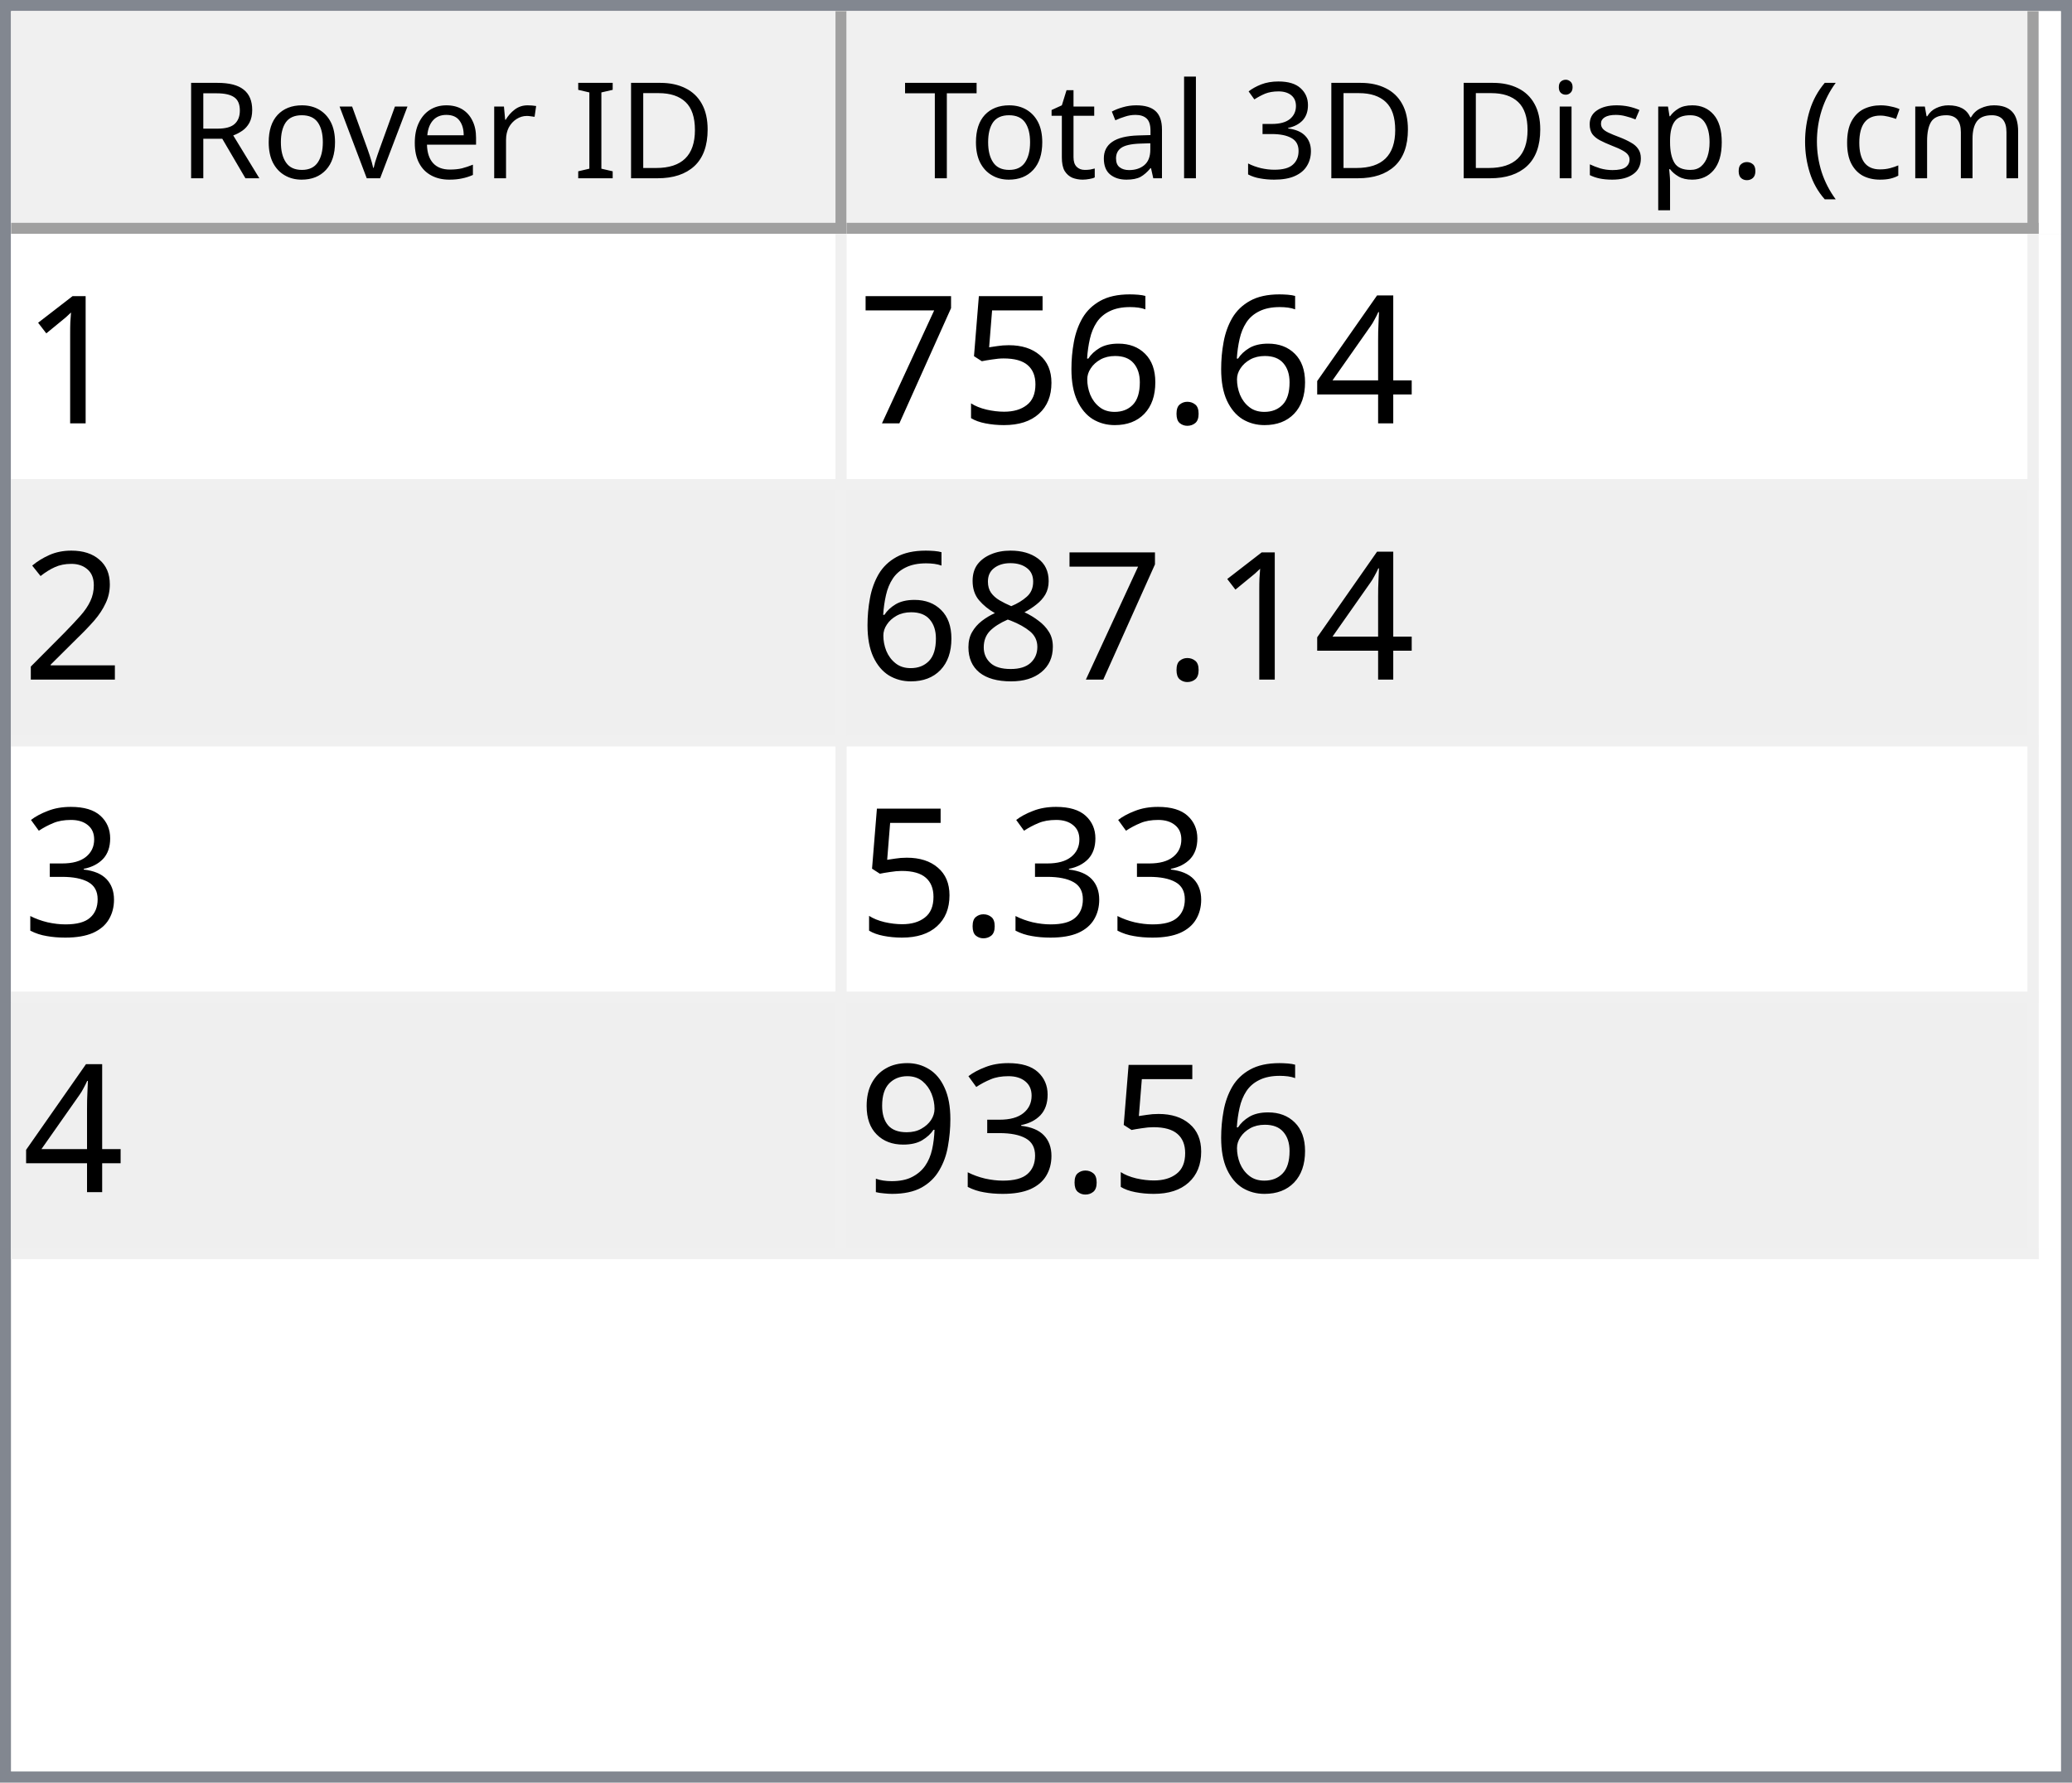
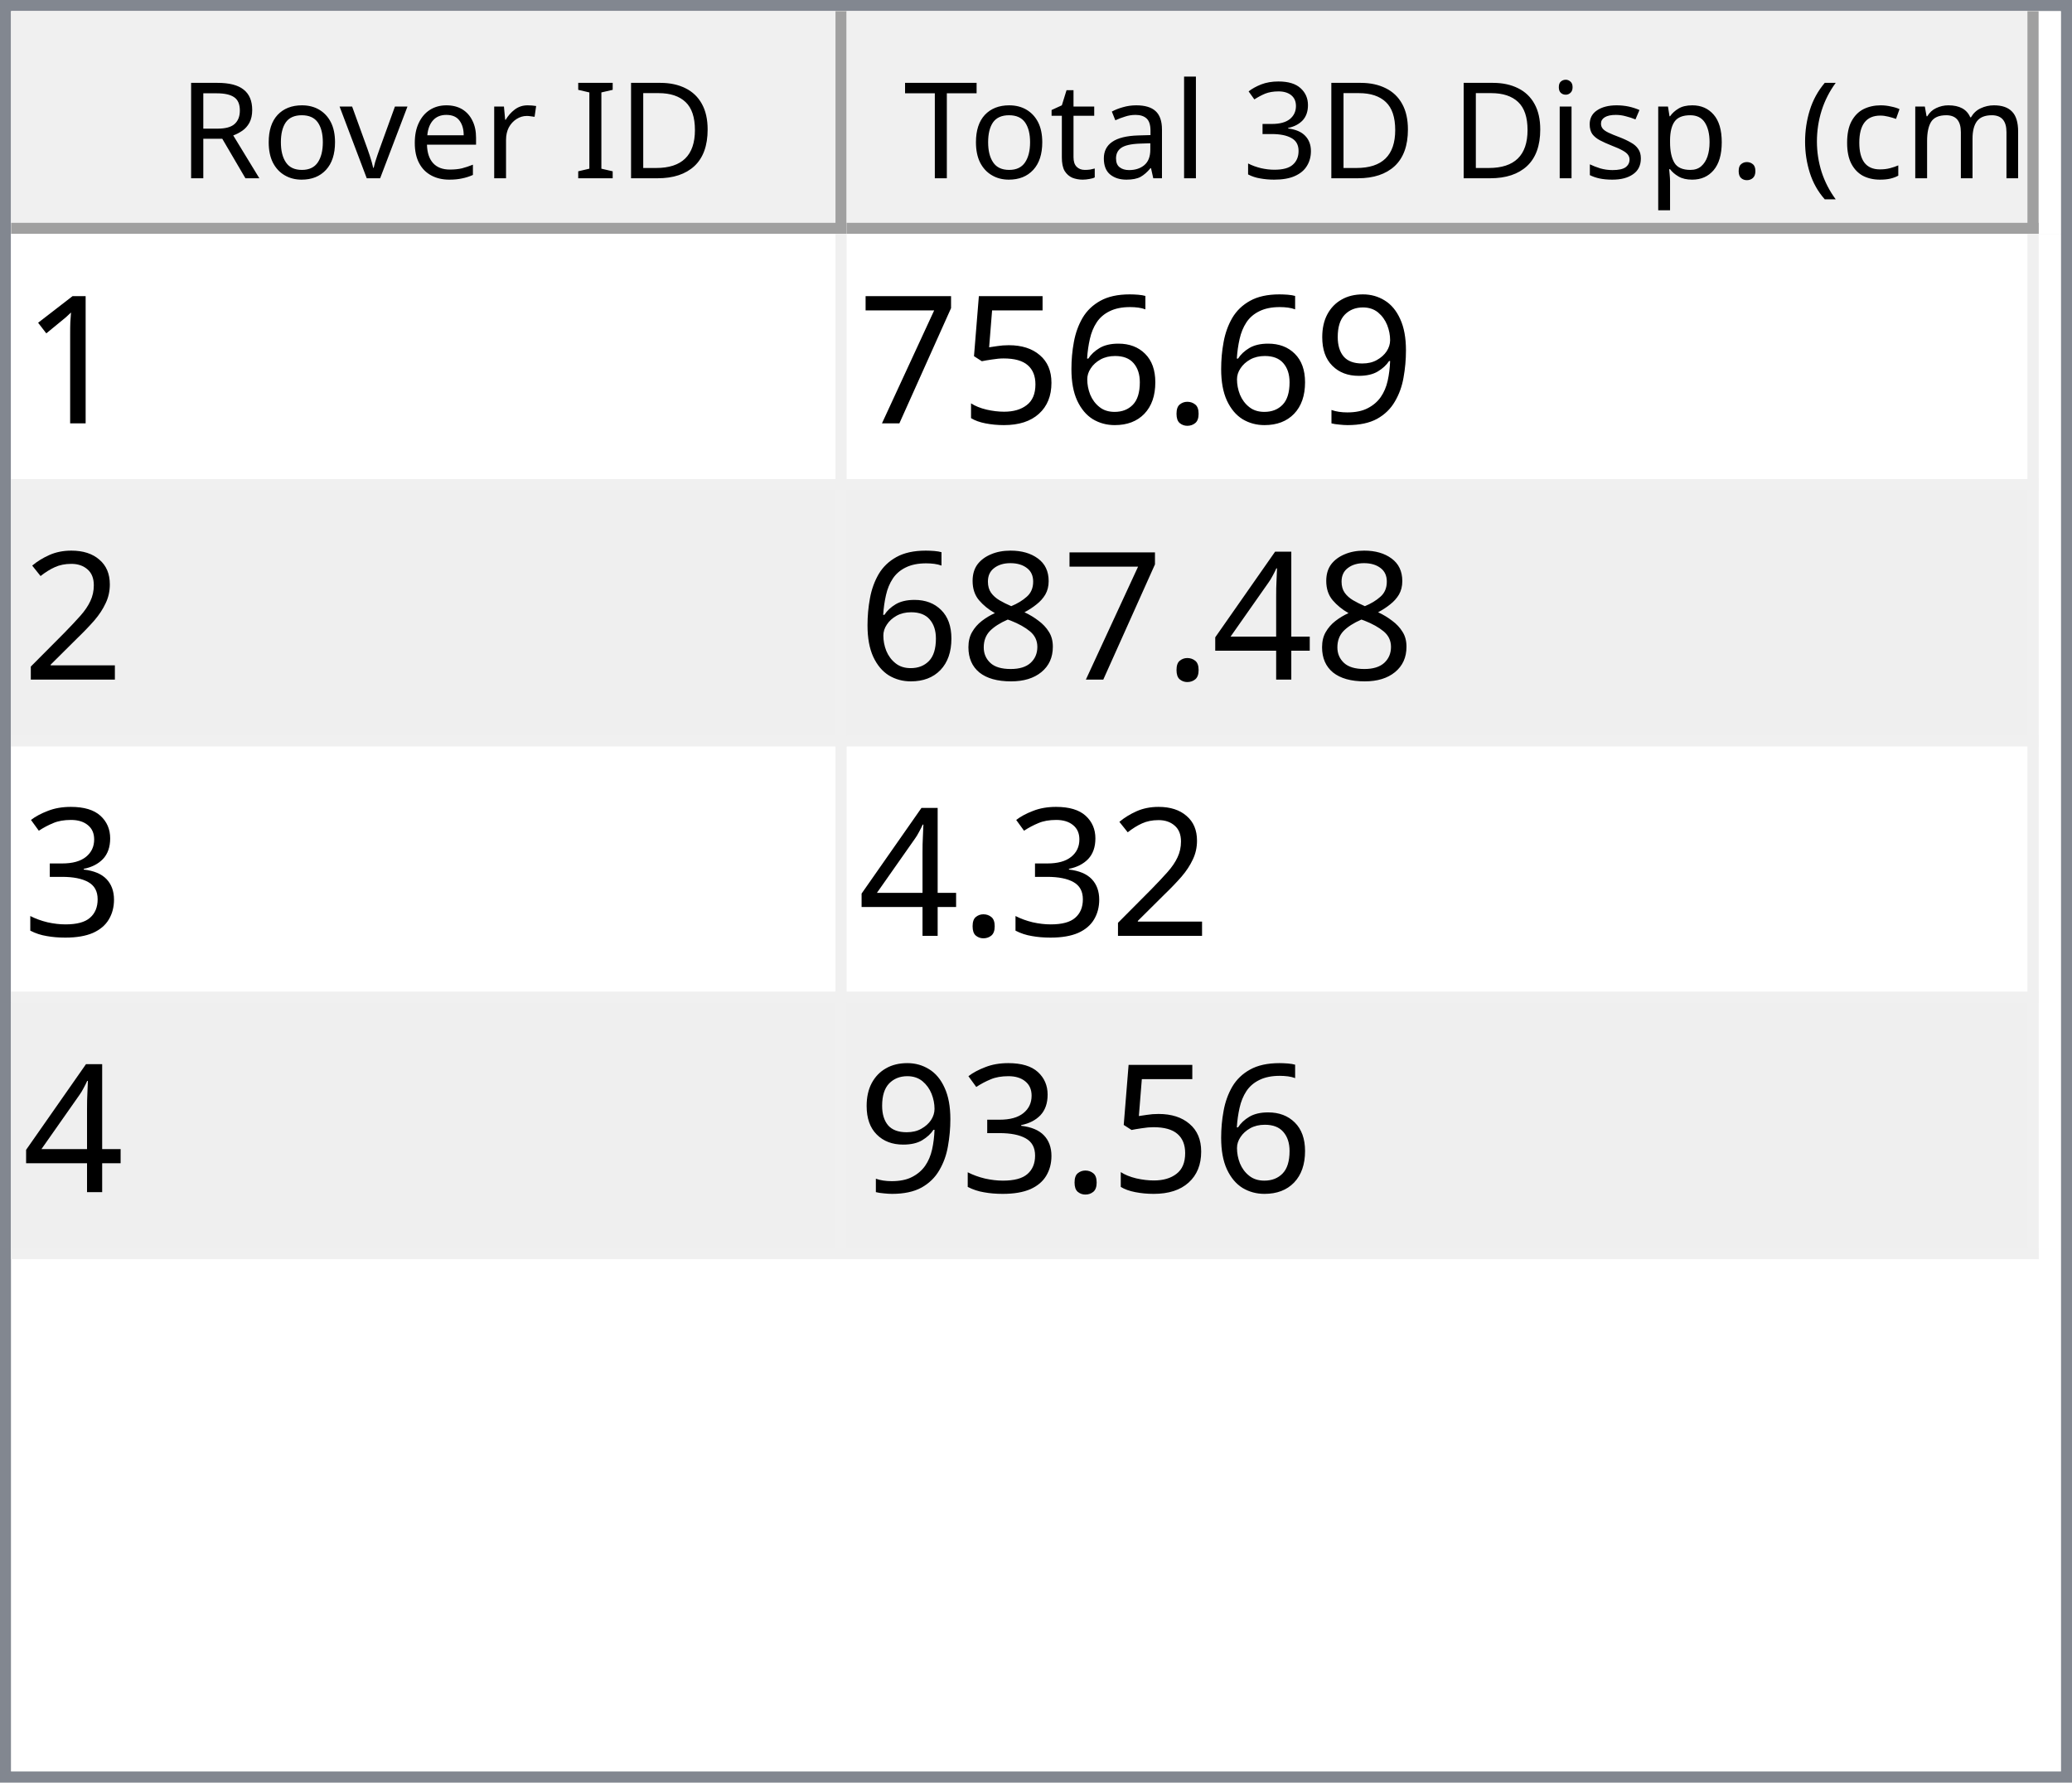
<svg xmlns="http://www.w3.org/2000/svg" style="fill-opacity:1; color-rendering:auto; color-interpolation:auto; text-rendering:auto; stroke:black; stroke-linecap:square; stroke-miterlimit:10; shape-rendering:auto; stroke-opacity:1; fill:black; stroke-dasharray:none; font-weight:normal; stroke-width:1; font-family:'Dialog'; font-style:normal; stroke-linejoin:miter; font-size:12px; stroke-dashoffset:0; image-rendering:auto;" width="186" height="160">
  <defs id="genericDefs" />
  <g>
    <defs id="defs1">
      <clipPath clipPathUnits="userSpaceOnUse" id="clipPath1">
        <path d="M0 0 L186 0 L186 160 L0 160 L0 0 Z" />
      </clipPath>
      <clipPath clipPathUnits="userSpaceOnUse" id="clipPath2">
        <path d="M0 0 L0 160 L186 160 L186 0 Z" />
      </clipPath>
      <clipPath clipPathUnits="userSpaceOnUse" id="clipPath3">
        <path d="M0 0 L0 20 L184 20 L184 0 Z" />
      </clipPath>
      <clipPath clipPathUnits="userSpaceOnUse" id="clipPath4">
        <path d="M0 0 L0 20 L75 20 L75 0 Z" />
      </clipPath>
      <clipPath clipPathUnits="userSpaceOnUse" id="clipPath5">
        <path d="M1 1 L1 19 L74 19 L74 1 Z" />
      </clipPath>
      <clipPath clipPathUnits="userSpaceOnUse" id="clipPath6">
        <path d="M0 0 L0 18 L73 18 L73 0 Z" />
      </clipPath>
      <clipPath clipPathUnits="userSpaceOnUse" id="clipPath7">
        <path d="M-0.5 -0.5 L-0.5 19.5 L74.5 19.5 L74.5 -0.5 Z" />
      </clipPath>
      <clipPath clipPathUnits="userSpaceOnUse" id="clipPath8">
        <path d="M0 0 L0 20 L107 20 L107 0 Z" />
      </clipPath>
      <clipPath clipPathUnits="userSpaceOnUse" id="clipPath9">
        <path d="M1 1 L1 19 L106 19 L106 1 Z" />
      </clipPath>
      <clipPath clipPathUnits="userSpaceOnUse" id="clipPath10">
        <path d="M0 0 L0 18 L105 18 L105 0 Z" />
      </clipPath>
      <clipPath clipPathUnits="userSpaceOnUse" id="clipPath11">
        <path d="M-0.5 -0.5 L-0.5 19.5 L106.5 19.5 L106.5 -0.5 Z" />
      </clipPath>
      <clipPath clipPathUnits="userSpaceOnUse" id="clipPath12">
        <path d="M0 0 L0 138 L184 138 L184 0 Z" />
      </clipPath>
      <clipPath clipPathUnits="userSpaceOnUse" id="clipPath13">
        <path d="M0 0 L0 92 L182 92 L182 0 Z" />
      </clipPath>
      <clipPath clipPathUnits="userSpaceOnUse" id="clipPath14">
        <path d="M-0.5 -0.5 L-0.5 91.5 L181.5 91.5 L181.5 -0.5 Z" />
      </clipPath>
      <clipPath clipPathUnits="userSpaceOnUse" id="clipPath15">
        <path d="M0 0 L0 22 L74 22 L74 0 Z" />
      </clipPath>
      <clipPath clipPathUnits="userSpaceOnUse" id="clipPath16">
        <path d="M0 0 L0 22 L106 22 L106 0 Z" />
      </clipPath>
      <font horiz-adv-x="64.551" id="font1">
        <font-face ascent="107.91" descent="25.098" units-per-em="100" style="font-style:normal; font-family:Segoe UI; font-weight:normal;" />
        <missing-glyph horiz-adv-x="64.551" d="M8.109 0 L8.109 68.266 L56.453 68.266 L56.453 0 L8.109 0 ZM15.328 7.234 L49.219 7.234 L49.219 61.031 L15.328 61.031 L15.328 7.234 Z" />
        <glyph unicode="D" horiz-adv-x="70.117" d="M9.188 0 L9.188 70.016 L28.516 70.016 Q65.531 70.016 65.531 35.891 Q65.531 19.672 55.25 9.836 Q44.969 0 27.734 0 L9.188 0 ZM17.391 62.594 L17.391 7.422 L27.828 7.422 Q41.609 7.422 49.273 14.797 Q56.938 22.172 56.938 35.688 Q56.938 62.594 28.328 62.594 L17.391 62.594 Z" />
        <glyph unicode="I" horiz-adv-x="26.611" d="M17.391 0 L9.188 0 L9.188 70.016 L17.391 70.016 L17.391 0 Z" />
        <glyph unicode=" " horiz-adv-x="27.393" d="" />
        <glyph unicode="r" horiz-adv-x="34.766" d="M34.188 41.891 Q32.078 43.5 28.125 43.5 Q23 43.5 19.555 38.672 Q16.109 33.844 16.109 25.484 L16.109 0 L8.109 0 L8.109 50 L16.109 50 L16.109 39.703 L16.312 39.703 Q18.016 44.969 21.531 47.922 Q25.047 50.875 29.391 50.875 Q32.516 50.875 34.188 50.203 L34.188 41.891 Z" />
        <glyph unicode="e" horiz-adv-x="52.295" d="M48.297 23 L12.984 23 Q13.188 14.656 17.484 10.109 Q21.781 5.562 29.297 5.562 Q37.75 5.562 44.828 11.141 L44.828 3.609 Q38.234 -1.172 27.391 -1.172 Q16.797 -1.172 10.742 5.641 Q4.688 12.453 4.688 24.812 Q4.688 36.469 11.305 43.82 Q17.922 51.172 27.734 51.172 Q37.547 51.172 42.922 44.828 Q48.297 38.484 48.297 27.203 L48.297 23 ZM40.094 29.781 Q40.047 36.719 36.75 40.578 Q33.453 44.438 27.594 44.438 Q21.922 44.438 17.969 40.383 Q14.016 36.328 13.094 29.781 L40.094 29.781 Z" />
        <glyph unicode="v" horiz-adv-x="47.9" d="M47.406 50 L27.484 0 L19.625 0 L0.688 50 L9.469 50 L22.172 13.672 Q23.578 9.672 23.922 6.688 L24.125 6.688 Q24.609 10.453 25.688 13.484 L38.969 50 L47.406 50 Z" />
        <glyph unicode="o" horiz-adv-x="58.594" d="M29 -1.172 Q17.922 -1.172 11.305 5.836 Q4.688 12.844 4.688 24.422 Q4.688 37.016 11.57 44.094 Q18.453 51.172 30.172 51.172 Q41.359 51.172 47.633 44.289 Q53.906 37.406 53.906 25.203 Q53.906 13.234 47.141 6.031 Q40.375 -1.172 29 -1.172 ZM29.594 44.438 Q21.875 44.438 17.383 39.188 Q12.891 33.938 12.891 24.703 Q12.891 15.828 17.43 10.695 Q21.969 5.562 29.594 5.562 Q37.359 5.562 41.531 10.594 Q45.703 15.625 45.703 24.906 Q45.703 34.281 41.531 39.359 Q37.359 44.438 29.594 44.438 Z" />
        <glyph unicode="R" horiz-adv-x="59.814" d="M59.375 0 L49.609 0 L37.891 19.625 Q36.281 22.359 34.766 24.289 Q33.25 26.219 31.664 27.438 Q30.078 28.656 28.25 29.219 Q26.422 29.781 24.125 29.781 L17.391 29.781 L17.391 0 L9.188 0 L9.188 70.016 L30.078 70.016 Q34.672 70.016 38.555 68.867 Q42.438 67.719 45.289 65.375 Q48.141 63.031 49.758 59.547 Q51.375 56.062 51.375 51.375 Q51.375 47.703 50.273 44.656 Q49.172 41.609 47.148 39.211 Q45.125 36.812 42.266 35.133 Q39.406 33.453 35.844 32.516 L35.844 32.328 Q37.594 31.547 38.891 30.547 Q40.188 29.547 41.359 28.18 Q42.531 26.812 43.68 25.078 Q44.828 23.344 46.234 21.047 L59.375 0 ZM17.391 62.594 L17.391 37.203 L28.516 37.203 Q31.594 37.203 34.203 38.133 Q36.812 39.062 38.719 40.797 Q40.625 42.531 41.703 45.047 Q42.781 47.562 42.781 50.688 Q42.781 56.297 39.141 59.445 Q35.5 62.594 28.609 62.594 L17.391 62.594 Z" />
        <glyph unicode=")" horiz-adv-x="30.176" d="M8.297 -15.922 L1.172 -15.922 Q16.406 2.344 16.406 26.812 Q16.406 51.469 1.078 70.016 L8.297 70.016 Q23.531 52.156 23.531 26.703 Q23.531 1.375 8.297 -15.922 Z" />
        <glyph unicode="m" horiz-adv-x="86.133" d="M79.109 0 L71.094 0 L71.094 28.719 Q71.094 37.016 68.531 40.727 Q65.969 44.438 59.906 44.438 Q54.781 44.438 51.195 39.75 Q47.609 35.062 47.609 28.516 L47.609 0 L39.594 0 L39.594 29.688 Q39.594 44.438 28.219 44.438 Q22.953 44.438 19.531 40.016 Q16.109 35.594 16.109 28.516 L16.109 0 L8.109 0 L8.109 50 L16.109 50 L16.109 42.094 L16.312 42.094 Q21.625 51.172 31.844 51.172 Q36.969 51.172 40.773 48.312 Q44.578 45.453 46 40.828 Q51.562 51.172 62.594 51.172 Q79.109 51.172 79.109 30.812 L79.109 0 Z" />
        <glyph unicode="c" horiz-adv-x="46.191" d="M42.188 2.297 Q36.422 -1.172 28.516 -1.172 Q17.828 -1.172 11.258 5.789 Q4.688 12.75 4.688 23.828 Q4.688 36.188 11.766 43.68 Q18.844 51.172 30.672 51.172 Q37.25 51.172 42.281 48.734 L42.281 40.531 Q36.719 44.438 30.375 44.438 Q22.703 44.438 17.797 38.945 Q12.891 33.453 12.891 24.516 Q12.891 15.719 17.508 10.641 Q22.125 5.562 29.891 5.562 Q36.422 5.562 42.188 9.906 L42.188 2.297 Z" />
        <glyph unicode="(" horiz-adv-x="30.176" d="M29.109 -15.922 L21.969 -15.922 Q6.844 1.375 6.844 26.703 Q6.844 52.156 21.969 70.016 L29.203 70.016 Q13.875 51.469 13.875 26.812 Q13.875 2.344 29.109 -15.922 Z" />
        <glyph unicode="." horiz-adv-x="21.68" d="M10.891 -1.078 Q8.641 -1.078 7.055 0.539 Q5.469 2.156 5.469 4.391 Q5.469 6.641 7.055 8.273 Q8.641 9.906 10.891 9.906 Q13.188 9.906 14.797 8.273 Q16.406 6.641 16.406 4.391 Q16.406 2.156 14.797 0.539 Q13.188 -1.078 10.891 -1.078 Z" />
        <glyph unicode="p" horiz-adv-x="58.789" d="M16.312 7.234 L16.109 7.234 L16.109 -23 L8.109 -23 L8.109 50 L16.109 50 L16.109 41.219 L16.312 41.219 Q22.219 51.172 33.594 51.172 Q43.266 51.172 48.688 44.461 Q54.109 37.75 54.109 26.469 Q54.109 13.922 48 6.375 Q41.891 -1.172 31.297 -1.172 Q21.578 -1.172 16.312 7.234 ZM16.109 27.391 L16.109 20.406 Q16.109 14.203 20.141 9.883 Q24.172 5.562 30.375 5.562 Q37.641 5.562 41.773 11.133 Q45.906 16.703 45.906 26.609 Q45.906 34.969 42.047 39.703 Q38.188 44.438 31.594 44.438 Q24.609 44.438 20.359 39.578 Q16.109 34.719 16.109 27.391 Z" />
        <glyph unicode="s" horiz-adv-x="42.432" d="M5.078 1.812 L5.078 10.406 Q11.625 5.562 19.484 5.562 Q30.031 5.562 30.031 12.594 Q30.031 14.594 29.125 15.992 Q28.219 17.391 26.68 18.461 Q25.141 19.531 23.07 20.383 Q21 21.234 18.609 22.172 Q15.281 23.484 12.766 24.828 Q10.25 26.172 8.57 27.859 Q6.891 29.547 6.031 31.695 Q5.172 33.844 5.172 36.719 Q5.172 40.234 6.789 42.945 Q8.406 45.656 11.086 47.484 Q13.766 49.312 17.211 50.242 Q20.656 51.172 24.312 51.172 Q30.812 51.172 35.938 48.922 L35.938 40.828 Q30.422 44.438 23.25 44.438 Q21 44.438 19.195 43.922 Q17.391 43.406 16.094 42.477 Q14.797 41.547 14.086 40.258 Q13.375 38.969 13.375 37.406 Q13.375 35.453 14.086 34.133 Q14.797 32.812 16.164 31.789 Q17.531 30.766 19.484 29.938 Q21.438 29.109 23.922 28.125 Q27.25 26.859 29.883 25.516 Q32.516 24.172 34.375 22.484 Q36.234 20.797 37.234 18.602 Q38.234 16.406 38.234 13.375 Q38.234 9.672 36.602 6.938 Q34.969 4.203 32.234 2.398 Q29.5 0.594 25.93 -0.289 Q22.359 -1.172 18.453 -1.172 Q10.75 -1.172 5.078 1.812 Z" />
        <glyph unicode="i" horiz-adv-x="24.219" d="M12.203 62.703 Q10.062 62.703 8.547 64.164 Q7.031 65.625 7.031 67.875 Q7.031 70.125 8.547 71.609 Q10.062 73.094 12.203 73.094 Q14.406 73.094 15.945 71.609 Q17.484 70.125 17.484 67.875 Q17.484 65.719 15.945 64.211 Q14.406 62.703 12.203 62.703 ZM16.109 0 L8.109 0 L8.109 50 L16.109 50 L16.109 0 Z" />
        <glyph unicode="3" horiz-adv-x="53.906" d="M46.531 19.828 Q46.531 15.094 44.75 11.211 Q42.969 7.328 39.719 4.57 Q36.469 1.812 31.93 0.297 Q27.391 -1.219 21.922 -1.219 Q11.922 -1.219 6 2.594 L6 11.188 Q13.094 5.609 22.219 5.609 Q25.875 5.609 28.828 6.539 Q31.781 7.469 33.906 9.227 Q36.031 10.984 37.18 13.477 Q38.328 15.969 38.328 19.094 Q38.328 32.812 18.797 32.812 L12.984 32.812 L12.984 39.594 L18.5 39.594 Q35.797 39.594 35.797 52.484 Q35.797 64.406 22.609 64.406 Q15.188 64.406 8.688 59.422 L8.688 67.188 Q15.375 71.188 24.609 71.188 Q29 71.188 32.57 69.969 Q36.141 68.75 38.68 66.555 Q41.219 64.359 42.609 61.281 Q44 58.203 44 54.5 Q44 40.672 30.031 36.719 L30.031 36.531 Q33.594 36.141 36.625 34.797 Q39.656 33.453 41.852 31.305 Q44.047 29.156 45.289 26.25 Q46.531 23.344 46.531 19.828 Z" />
        <glyph unicode="l" horiz-adv-x="24.219" d="M16.109 0 L8.109 0 L8.109 74.031 L16.109 74.031 L16.109 0 Z" />
        <glyph unicode="a" horiz-adv-x="50.879" d="M43.891 0 L35.891 0 L35.891 7.812 L35.688 7.812 Q30.469 -1.172 20.312 -1.172 Q12.844 -1.172 8.617 2.781 Q4.391 6.734 4.391 13.281 Q4.391 27.297 20.906 29.594 L35.891 31.688 Q35.891 44.438 25.594 44.438 Q16.547 44.438 9.281 38.281 L9.281 46.484 Q16.656 51.172 26.266 51.172 Q43.891 51.172 43.891 32.516 L43.891 0 ZM35.891 25.297 L23.828 23.641 Q18.266 22.859 15.43 20.875 Q12.594 18.891 12.594 13.875 Q12.594 10.203 15.211 7.883 Q17.828 5.562 22.172 5.562 Q28.125 5.562 32.008 9.742 Q35.891 13.922 35.891 20.312 L35.891 25.297 Z" />
        <glyph unicode="t" horiz-adv-x="33.887" d="M31.297 0.484 Q28.469 -1.078 23.828 -1.078 Q10.688 -1.078 10.688 13.578 L10.688 43.172 L2.094 43.172 L2.094 50 L10.688 50 L10.688 62.203 L18.703 64.797 L18.703 50 L31.297 50 L31.297 43.172 L18.703 43.172 L18.703 14.984 Q18.703 9.969 20.414 7.82 Q22.125 5.672 26.078 5.672 Q29.109 5.672 31.297 7.328 L31.297 0.484 Z" />
        <glyph unicode="T" horiz-adv-x="52.393" d="M50.594 62.594 L30.375 62.594 L30.375 0 L22.172 0 L22.172 62.594 L2 62.594 L2 70.016 L50.594 70.016 L50.594 62.594 Z" />
      </font>
      <font horiz-adv-x="75.0" id="font2">
        <font-face ascent="100.537" descent="21.973" units-per-em="100" style="font-style:normal; font-family:sans-serif; font-weight:normal;" />
        <missing-glyph horiz-adv-x="75.0" d="M12.5 0 L12.5 62.5 L62.5 62.5 L62.5 0 L12.5 0 ZM14.062 1.562 L60.938 1.562 L60.938 60.938 L14.062 60.938 L14.062 1.562 Z" />
        <glyph unicode="1" horiz-adv-x="55.615" d="M37.25 0 L28.469 0 L28.469 56 Q25.297 52.984 20.141 49.953 Q14.984 46.922 10.891 45.406 L10.891 53.906 Q18.266 57.375 23.781 62.305 Q29.297 67.234 31.594 71.875 L37.25 71.875 L37.25 0 Z" />
-         <glyph unicode="4" horiz-adv-x="55.615" d="M32.328 0 L32.328 17.141 L1.266 17.141 L1.266 25.203 L33.938 71.578 L41.109 71.578 L41.109 25.203 L50.781 25.203 L50.781 17.141 L41.109 17.141 L41.109 0 L32.328 0 ZM32.328 25.203 L32.328 57.469 L9.906 25.203 L32.328 25.203 Z" />
+         <glyph unicode="9" horiz-adv-x="55.615" d="M5.469 16.547 L13.922 17.328 Q14.984 11.375 18.016 8.688 Q21.047 6 25.781 6 Q29.828 6 32.883 7.859 Q35.938 9.719 37.891 12.82 Q39.844 15.922 41.164 21.195 Q42.484 26.469 42.484 31.938 Q42.484 32.516 42.438 33.688 Q39.797 29.5 35.234 26.883 Q30.672 24.266 25.344 24.266 Q16.453 24.266 10.305 30.711 Q4.156 37.156 4.156 47.703 Q4.156 58.594 10.578 65.234 Q17 71.875 26.656 71.875 Q33.641 71.875 39.43 68.117 Q45.219 64.359 48.219 57.398 Q51.219 50.438 51.219 37.25 Q51.219 23.531 48.242 15.406 Q45.266 7.281 39.383 3.031 Q33.5 -1.219 25.594 -1.219 Q17.188 -1.219 11.867 3.445 Q6.547 8.109 5.469 16.547 ZM41.453 48.141 Q41.453 55.719 37.43 60.156 Q33.406 64.594 27.734 64.594 Q21.875 64.594 17.531 59.812 Q13.188 55.031 13.188 47.406 Q13.188 40.578 17.312 36.305 Q21.438 32.031 27.484 32.031 Q33.594 32.031 37.523 36.305 Q41.453 40.578 41.453 48.141 Z" />
        <glyph unicode="." horiz-adv-x="27.783" d="M9.078 0 L9.078 10.016 L19.094 10.016 L19.094 0 L9.078 0 Z" />
        <glyph unicode="6" horiz-adv-x="55.615" d="M49.75 54.047 L41.016 53.375 Q39.844 58.547 37.703 60.891 Q34.125 64.656 28.906 64.656 Q24.703 64.656 21.531 62.312 Q17.391 59.281 14.992 53.469 Q12.594 47.656 12.5 36.922 Q15.672 41.75 20.266 44.094 Q24.859 46.438 29.891 46.438 Q38.672 46.438 44.852 39.969 Q51.031 33.5 51.031 23.25 Q51.031 16.5 48.125 10.719 Q45.219 4.938 40.141 1.859 Q35.062 -1.219 28.609 -1.219 Q17.625 -1.219 10.695 6.859 Q3.766 14.938 3.766 33.5 Q3.766 54.25 11.422 63.672 Q18.109 71.875 29.438 71.875 Q37.891 71.875 43.289 67.141 Q48.688 62.406 49.75 54.047 ZM13.875 23.188 Q13.875 18.656 15.797 14.508 Q17.719 10.359 21.188 8.18 Q24.656 6 28.469 6 Q34.031 6 38.039 10.492 Q42.047 14.984 42.047 22.703 Q42.047 30.125 38.086 34.398 Q34.125 38.672 28.125 38.672 Q22.172 38.672 18.023 34.398 Q13.875 30.125 13.875 23.188 Z" />
        <glyph unicode="5" horiz-adv-x="55.615" d="M4.156 18.75 L13.375 19.531 Q14.406 12.797 18.141 9.398 Q21.875 6 27.156 6 Q33.5 6 37.891 10.789 Q42.281 15.578 42.281 23.484 Q42.281 31 38.062 35.352 Q33.844 39.703 27 39.703 Q22.75 39.703 19.336 37.773 Q15.922 35.844 13.969 32.766 L5.719 33.844 L12.641 70.609 L48.25 70.609 L48.25 62.203 L19.672 62.203 L15.828 42.969 Q22.266 47.469 29.344 47.469 Q38.719 47.469 45.164 40.969 Q51.609 34.469 51.609 24.266 Q51.609 14.547 45.953 7.469 Q39.062 -1.219 27.156 -1.219 Q17.391 -1.219 11.211 4.25 Q5.031 9.719 4.156 18.75 Z" />
        <glyph unicode="7" horiz-adv-x="55.615" d="M4.734 62.203 L4.734 70.656 L51.078 70.656 L51.078 63.812 Q44.234 56.547 37.523 44.484 Q30.812 32.422 27.156 19.672 Q24.516 10.688 23.781 0 L14.75 0 Q14.891 8.453 18.062 20.414 Q21.234 32.375 27.172 43.484 Q33.109 54.594 39.797 62.203 L4.734 62.203 Z" />
        <glyph unicode="2" horiz-adv-x="55.615" d="M50.344 8.453 L50.344 0 L3.031 0 Q2.938 3.172 4.047 6.109 Q5.859 10.938 9.836 15.625 Q13.812 20.312 21.344 26.469 Q33.016 36.031 37.117 41.625 Q41.219 47.219 41.219 52.203 Q41.219 57.422 37.477 61.008 Q33.734 64.594 27.734 64.594 Q21.391 64.594 17.578 60.789 Q13.766 56.984 13.719 50.25 L4.688 51.172 Q5.609 61.281 11.664 66.578 Q17.719 71.875 27.938 71.875 Q38.234 71.875 44.242 66.164 Q50.25 60.453 50.25 52 Q50.25 47.703 48.492 43.555 Q46.734 39.406 42.656 34.812 Q38.578 30.219 29.109 22.219 Q21.188 15.578 18.945 13.211 Q16.703 10.844 15.234 8.453 L50.344 8.453 Z" />
+         <glyph unicode="4" horiz-adv-x="55.615" d="M32.328 0 L32.328 17.141 L1.266 17.141 L1.266 25.203 L33.938 71.578 L41.109 71.578 L41.109 25.203 L50.781 25.203 L50.781 17.141 L41.109 17.141 L41.109 0 L32.328 0 ZM32.328 25.203 L32.328 57.469 L9.906 25.203 L32.328 25.203 Z" />
        <glyph unicode="8" horiz-adv-x="55.615" d="M17.672 38.812 Q12.203 40.828 9.57 44.539 Q6.938 48.25 6.938 53.422 Q6.938 61.234 12.555 66.555 Q18.172 71.875 27.484 71.875 Q36.859 71.875 42.578 66.43 Q48.297 60.984 48.297 53.172 Q48.297 48.188 45.68 44.508 Q43.062 40.828 37.75 38.812 Q44.344 36.672 47.781 31.883 Q51.219 27.094 51.219 20.453 Q51.219 11.281 44.727 5.031 Q38.234 -1.219 27.641 -1.219 Q17.047 -1.219 10.547 5.055 Q4.047 11.328 4.047 20.703 Q4.047 27.688 7.594 32.398 Q11.141 37.109 17.672 38.812 ZM15.922 53.719 Q15.922 48.641 19.195 45.414 Q22.469 42.188 27.688 42.188 Q32.766 42.188 36.016 45.383 Q39.266 48.578 39.266 53.219 Q39.266 58.062 35.914 61.359 Q32.562 64.656 27.594 64.656 Q22.562 64.656 19.242 61.43 Q15.922 58.203 15.922 53.719 ZM13.094 20.656 Q13.094 16.891 14.875 13.375 Q16.656 9.859 20.172 7.93 Q23.688 6 27.734 6 Q34.031 6 38.133 10.055 Q42.234 14.109 42.234 20.359 Q42.234 26.703 38.016 30.859 Q33.797 35.016 27.438 35.016 Q21.234 35.016 17.164 30.914 Q13.094 26.812 13.094 20.656 Z" />
        <glyph unicode="3" horiz-adv-x="55.615" d="M4.203 18.891 L12.984 20.062 Q14.5 12.594 18.141 9.297 Q21.781 6 27 6 Q33.203 6 37.477 10.297 Q41.75 14.594 41.75 20.953 Q41.75 27 37.797 30.93 Q33.844 34.859 27.734 34.859 Q25.25 34.859 21.531 33.891 L22.516 41.609 Q23.391 41.5 23.922 41.5 Q29.547 41.5 34.039 44.43 Q38.531 47.359 38.531 53.469 Q38.531 58.297 35.258 61.477 Q31.984 64.656 26.812 64.656 Q21.688 64.656 18.266 61.43 Q14.844 58.203 13.875 51.766 L5.078 53.328 Q6.688 62.156 12.398 67.016 Q18.109 71.875 26.609 71.875 Q32.469 71.875 37.398 69.359 Q42.328 66.844 44.945 62.5 Q47.562 58.156 47.562 53.266 Q47.562 48.641 45.07 44.828 Q42.578 41.016 37.703 38.766 Q44.047 37.312 47.562 32.695 Q51.078 28.078 51.078 21.141 Q51.078 11.766 44.242 5.25 Q37.406 -1.266 26.953 -1.266 Q17.531 -1.266 11.305 4.352 Q5.078 9.969 4.203 18.891 Z" />
-         <glyph unicode="9" horiz-adv-x="55.615" d="M5.469 16.547 L13.922 17.328 Q14.984 11.375 18.016 8.688 Q21.047 6 25.781 6 Q29.828 6 32.883 7.859 Q35.938 9.719 37.891 12.82 Q39.844 15.922 41.164 21.195 Q42.484 26.469 42.484 31.938 Q42.484 32.516 42.438 33.688 Q39.797 29.5 35.234 26.883 Q30.672 24.266 25.344 24.266 Q16.453 24.266 10.305 30.711 Q4.156 37.156 4.156 47.703 Q4.156 58.594 10.578 65.234 Q17 71.875 26.656 71.875 Q33.641 71.875 39.43 68.117 Q45.219 64.359 48.219 57.398 Q51.219 50.438 51.219 37.25 Q51.219 23.531 48.242 15.406 Q45.266 7.281 39.383 3.031 Q33.5 -1.219 25.594 -1.219 Q17.188 -1.219 11.867 3.445 Q6.547 8.109 5.469 16.547 ZM41.453 48.141 Q41.453 55.719 37.43 60.156 Q33.406 64.594 27.734 64.594 Q21.875 64.594 17.531 59.812 Q13.188 55.031 13.188 47.406 Q13.188 40.578 17.312 36.305 Q21.438 32.031 27.484 32.031 Q33.594 32.031 37.523 36.305 Q41.453 40.578 41.453 48.141 Z" />
      </font>
    </defs>
    <g style="fill:white; stroke:white;">
      <rect x="0" y="0" width="186" style="clip-path:url(#clipPath1); stroke:none;" height="160" />
    </g>
    <g style="fill:white; text-rendering:optimizeSpeed; color-rendering:optimizeSpeed; image-rendering:optimizeSpeed; shape-rendering:crispEdges; stroke:white; color-interpolation:sRGB;">
      <rect x="0" width="186" height="160" y="0" style="stroke:none;" />
      <path style="stroke:none;" d="M0 160 L186 160 L186 0 L0 0 Z" />
    </g>
    <g style="fill:rgb(240,240,240); font-family:'Segoe UI'; stroke:rgb(240,240,240);">
      <rect x="0" y="0" width="186" style="clip-path:url(#clipPath2); stroke:none;" height="160" />
    </g>
    <g style="fill:rgb(130,135,144); font-family:'Segoe UI'; stroke:rgb(130,135,144);">
      <path d="M0 0 L186 0 L186 160 L0 160 L0 0 ZM1 1 L185 1 L185 159 L1 159 L1 1 Z" style="fill-rule:evenodd; clip-path:url(#clipPath2); stroke:none;" />
    </g>
    <g style="fill:white; font-family:'Segoe UI'; stroke:white;" transform="translate(1,1)">
      <rect x="0" y="0" width="184" style="clip-path:url(#clipPath3); stroke:none;" height="20" />
    </g>
    <g style="fill:rgb(240,240,240); font-family:'Segoe UI'; stroke:rgb(240,240,240);" transform="translate(1,1)">
      <rect x="0" y="0" width="75" style="clip-path:url(#clipPath4); stroke:none;" height="20" />
    </g>
    <g style="font-family:'Segoe UI';" transform="translate(2,2)">
      <text x="14" xml:space="preserve" y="14" style="clip-path:url(#clipPath6); stroke:none;">Rover ID</text>
    </g>
    <g style="fill:rgb(160,160,160); font-family:'Segoe UI'; stroke:rgb(160,160,160); stroke-linejoin:bevel;" transform="translate(1.5,1.5)">
      <line x1="74" x2="74" y1="0" style="fill:none; clip-path:url(#clipPath7);" y2="19" />
    </g>
    <g style="fill:rgb(160,160,160); font-family:'Segoe UI'; stroke:rgb(160,160,160); stroke-linejoin:bevel;" transform="matrix(1,0,0,1,1,1) translate(0.5,0.5)">
      <line x1="0" x2="74" y1="19" style="fill:none; clip-path:url(#clipPath7);" y2="19" />
    </g>
    <g style="fill:rgb(240,240,240); font-family:'Segoe UI'; stroke:rgb(240,240,240);" transform="translate(76,1)">
      <rect x="0" y="0" width="107" style="clip-path:url(#clipPath8); stroke:none;" height="20" />
    </g>
    <g style="font-family:'Segoe UI';" transform="translate(77,2)">
      <text x="1" xml:space="preserve" y="14" style="clip-path:url(#clipPath10); stroke:none;"> Total 3D Disp. (cm)</text>
    </g>
    <g style="fill:rgb(160,160,160); font-family:'Segoe UI'; stroke:rgb(160,160,160); stroke-linejoin:bevel;" transform="translate(76.5,1.5)">
      <line x1="106" x2="106" y1="0" style="fill:none; clip-path:url(#clipPath11);" y2="19" />
    </g>
    <g style="fill:rgb(160,160,160); font-family:'Segoe UI'; stroke:rgb(160,160,160); stroke-linejoin:bevel;" transform="matrix(1,0,0,1,76,1) translate(0.5,0.5)">
      <line x1="0" x2="106" y1="19" style="fill:none; clip-path:url(#clipPath11);" y2="19" />
    </g>
    <g style="fill:white; font-family:'Segoe UI'; stroke:white;" transform="translate(1,21)">
      <rect x="0" y="0" width="184" style="clip-path:url(#clipPath12); stroke:none;" height="138" />
    </g>
    <g style="fill:rgb(240,240,240); font-size:16px; font-family:sans-serif; stroke:rgb(240,240,240);" transform="translate(1,21)">
      <rect x="0" y="0" width="182" style="clip-path:url(#clipPath13); stroke:none;" height="92" />
      <line transform="translate(0.5,0.5)" x1="0" x2="181" y1="22" style="clip-path:url(#clipPath14); fill:none; stroke-linejoin:bevel;" y2="22" />
    </g>
    <g transform="matrix(1,0,0,1,1,21) translate(0.5,0.5)" style="fill:rgb(240,240,240); font-size:16px; font-family:sans-serif; stroke:rgb(240,240,240); stroke-linejoin:bevel;">
      <line x1="0" x2="181" y1="45" style="fill:none; clip-path:url(#clipPath14);" y2="45" />
    </g>
    <g transform="matrix(1,0,0,1,1,21) translate(0.5,0.5)" style="fill:rgb(240,240,240); font-size:16px; font-family:sans-serif; stroke:rgb(240,240,240); stroke-linejoin:bevel;">
      <line x1="0" x2="181" y1="68" style="fill:none; clip-path:url(#clipPath14);" y2="68" />
    </g>
    <g transform="matrix(1,0,0,1,1,21) translate(0.5,0.5)" style="fill:rgb(240,240,240); font-size:16px; font-family:sans-serif; stroke:rgb(240,240,240); stroke-linejoin:bevel;">
      <line x1="0" x2="181" y1="91" style="fill:none; clip-path:url(#clipPath14);" y2="91" />
    </g>
    <g transform="matrix(1,0,0,1,1,21) translate(0.5,0.5)" style="fill:rgb(240,240,240); font-size:16px; font-family:sans-serif; stroke:rgb(240,240,240); stroke-linejoin:bevel;">
      <line x1="74" x2="74" y1="0" style="fill:none; clip-path:url(#clipPath14);" y2="91" />
    </g>
    <g transform="matrix(1,0,0,1,1,21) translate(0.5,0.5)" style="fill:rgb(240,240,240); font-size:16px; font-family:sans-serif; stroke:rgb(240,240,240); stroke-linejoin:bevel;">
      <line x1="181" x2="181" y1="0" style="fill:none; clip-path:url(#clipPath14);" y2="91" />
    </g>
    <g style="fill:white; font-size:16px; font-family:sans-serif; stroke:white;" transform="matrix(1,0,0,1,1,21)">
      <rect x="0" y="0" width="74" style="clip-path:url(#clipPath15); stroke:none;" height="22" />
      <text x="1" y="17" style="fill:black; clip-path:url(#clipPath15); stroke:none;" xml:space="preserve">1</text>
    </g>
    <g style="fill:white; font-size:16px; font-family:sans-serif; stroke:white;" transform="matrix(1,0,0,1,1,21) translate(75,0)">
      <rect x="0" y="0" width="106" style="clip-path:url(#clipPath16); stroke:none;" height="22" />
-       <text x="1" y="17" style="fill:black; clip-path:url(#clipPath16); stroke:none;" xml:space="preserve">756.64</text>
+       <text x="1" y="17" style="fill:black; clip-path:url(#clipPath16); stroke:none;" xml:space="preserve">756.69</text>
    </g>
    <g style="fill:rgb(239,239,239); font-size:16px; font-family:sans-serif; stroke:rgb(239,239,239);" transform="matrix(1,0,0,1,1,21) translate(0,23)">
      <rect x="0" y="0" width="74" style="clip-path:url(#clipPath15); stroke:none;" height="22" />
      <text x="1" y="17" style="fill:black; clip-path:url(#clipPath15); stroke:none;" xml:space="preserve">2</text>
    </g>
    <g style="fill:rgb(239,239,239); font-size:16px; font-family:sans-serif; stroke:rgb(239,239,239);" transform="matrix(1,0,0,1,1,21) translate(75,23)">
      <rect x="0" y="0" width="106" style="clip-path:url(#clipPath16); stroke:none;" height="22" />
-       <text x="1" y="17" style="fill:black; clip-path:url(#clipPath16); stroke:none;" xml:space="preserve">687.14</text>
+       <text x="1" y="17" style="fill:black; clip-path:url(#clipPath16); stroke:none;" xml:space="preserve">687.48</text>
    </g>
    <g style="fill:white; font-size:16px; font-family:sans-serif; stroke:white;" transform="matrix(1,0,0,1,1,21) translate(0,46)">
      <rect x="0" y="0" width="74" style="clip-path:url(#clipPath15); stroke:none;" height="22" />
      <text x="1" y="17" style="fill:black; clip-path:url(#clipPath15); stroke:none;" xml:space="preserve">3</text>
    </g>
    <g style="fill:white; font-size:16px; font-family:sans-serif; stroke:white;" transform="matrix(1,0,0,1,1,21) translate(75,46)">
      <rect x="0" y="0" width="106" style="clip-path:url(#clipPath16); stroke:none;" height="22" />
-       <text x="1" y="17" style="fill:black; clip-path:url(#clipPath16); stroke:none;" xml:space="preserve">5.33</text>
+       <text x="1" y="17" style="fill:black; clip-path:url(#clipPath16); stroke:none;" xml:space="preserve">4.32</text>
    </g>
    <g style="fill:rgb(239,239,239); font-size:16px; font-family:sans-serif; stroke:rgb(239,239,239);" transform="matrix(1,0,0,1,1,21) translate(0,69)">
      <rect x="0" y="0" width="74" style="clip-path:url(#clipPath15); stroke:none;" height="22" />
      <text x="1" y="17" style="fill:black; clip-path:url(#clipPath15); stroke:none;" xml:space="preserve">4</text>
    </g>
    <g style="fill:rgb(239,239,239); font-size:16px; font-family:sans-serif; stroke:rgb(239,239,239);" transform="matrix(1,0,0,1,1,21) translate(75,69)">
      <rect x="0" y="0" width="106" style="clip-path:url(#clipPath16); stroke:none;" height="22" />
      <text x="1" y="17" style="fill:black; clip-path:url(#clipPath16); stroke:none;" xml:space="preserve">93.56</text>
    </g>
  </g>
</svg>
